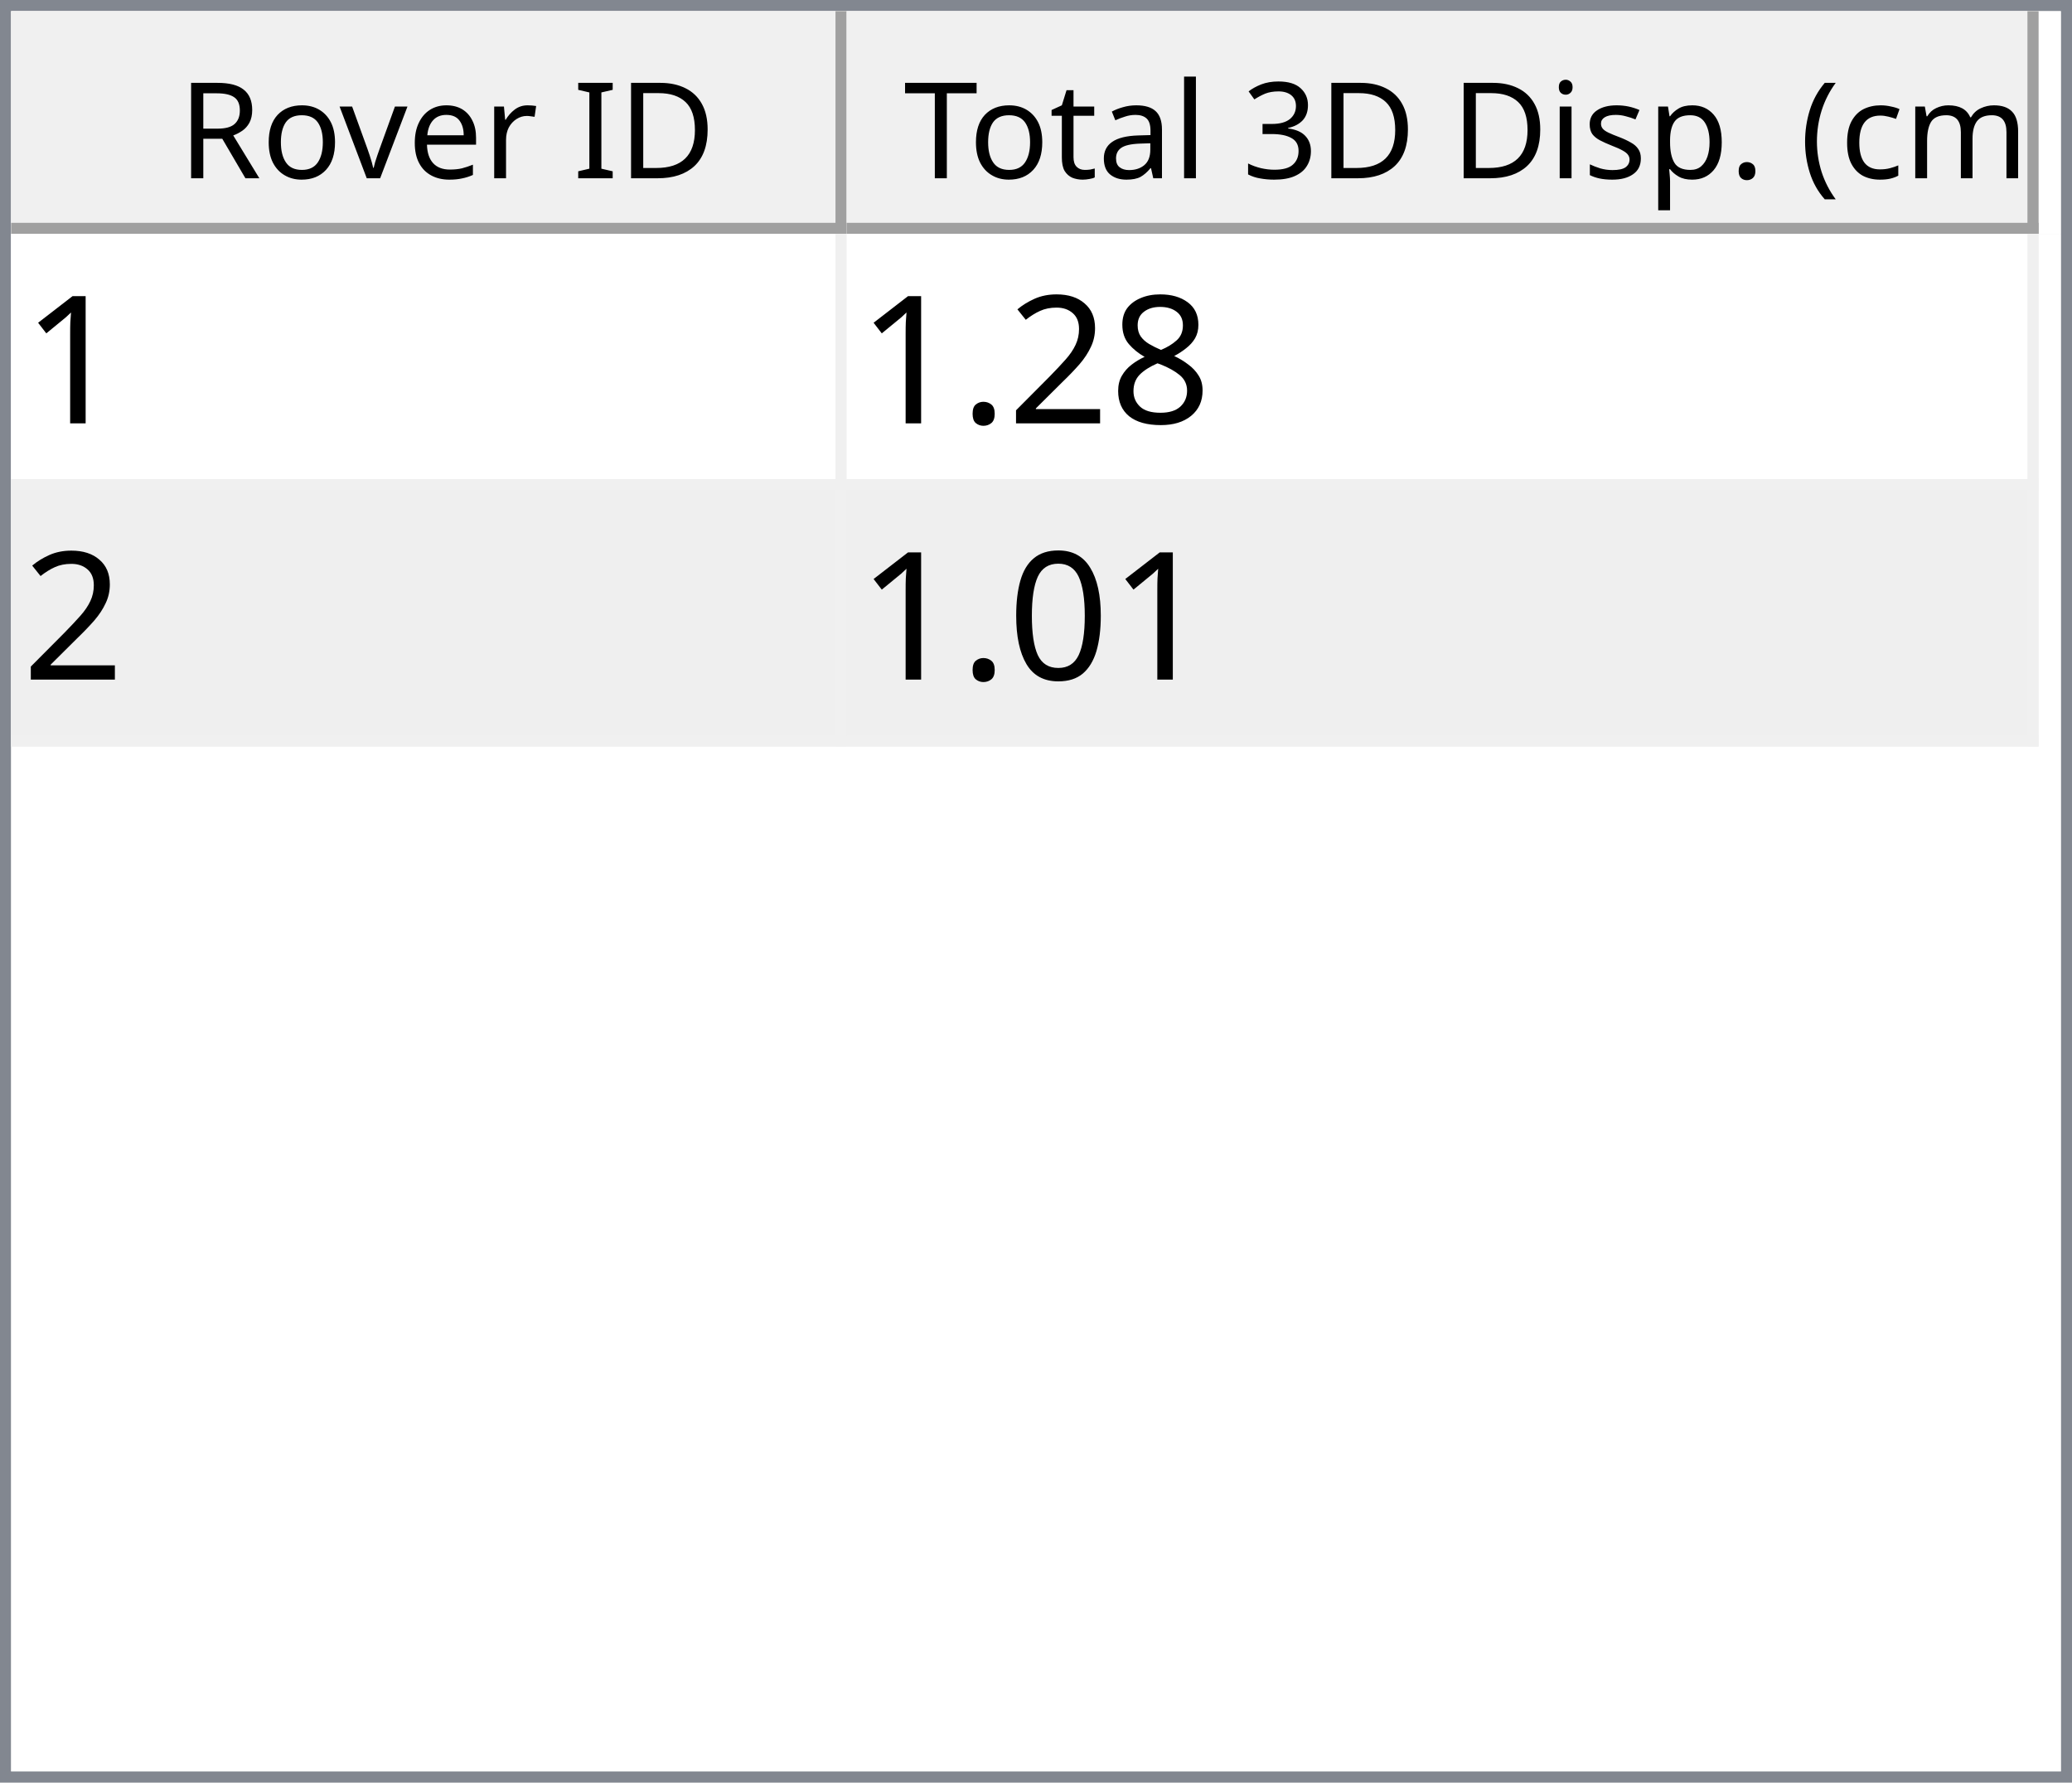
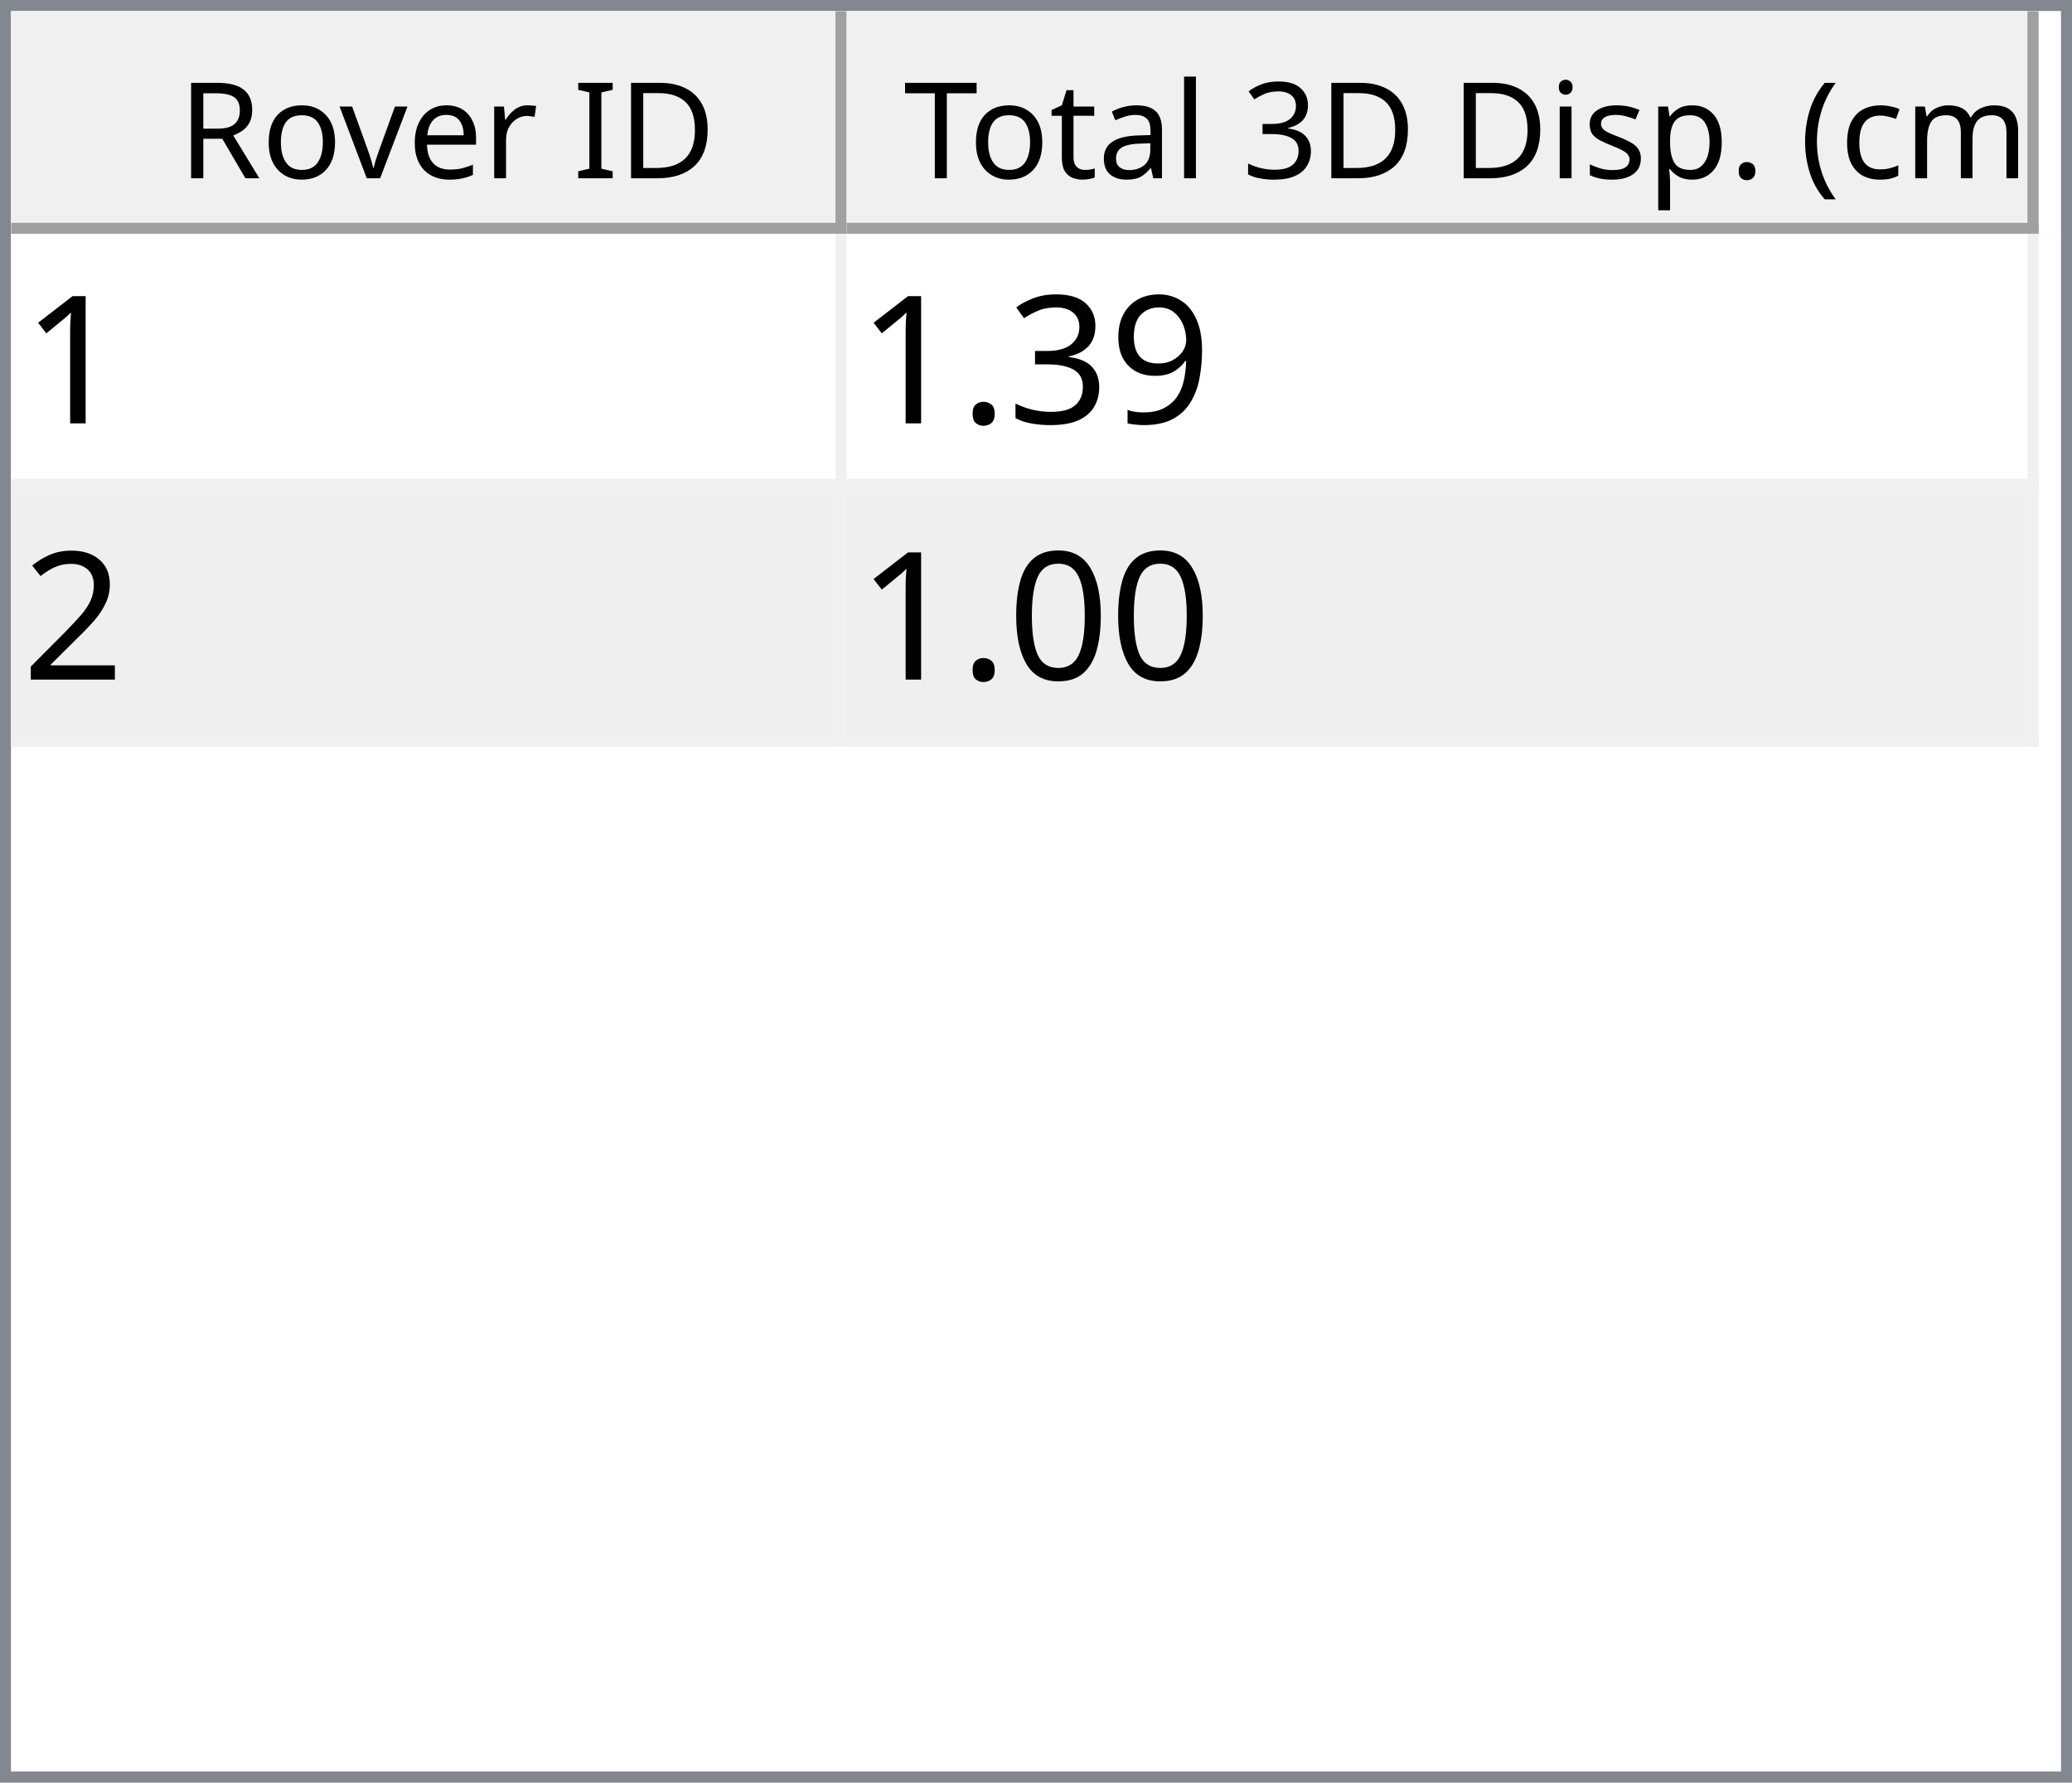
<svg xmlns="http://www.w3.org/2000/svg" style="fill-opacity:1; color-rendering:auto; color-interpolation:auto; text-rendering:auto; stroke:black; stroke-linecap:square; stroke-miterlimit:10; shape-rendering:auto; stroke-opacity:1; fill:black; stroke-dasharray:none; font-weight:normal; stroke-width:1; font-family:'Dialog'; font-style:normal; stroke-linejoin:miter; font-size:12px; stroke-dashoffset:0; image-rendering:auto;" width="186" height="160">
  <defs id="genericDefs" />
  <g>
    <defs id="defs1">
      <clipPath clipPathUnits="userSpaceOnUse" id="clipPath1">
        <path d="M0 0 L186 0 L186 160 L0 160 L0 0 Z" />
      </clipPath>
      <clipPath clipPathUnits="userSpaceOnUse" id="clipPath2">
        <path d="M0 0 L0 160 L186 160 L186 0 Z" />
      </clipPath>
      <clipPath clipPathUnits="userSpaceOnUse" id="clipPath3">
        <path d="M0 0 L0 20 L184 20 L184 0 Z" />
      </clipPath>
      <clipPath clipPathUnits="userSpaceOnUse" id="clipPath4">
        <path d="M0 0 L0 20 L75 20 L75 0 Z" />
      </clipPath>
      <clipPath clipPathUnits="userSpaceOnUse" id="clipPath5">
        <path d="M1 1 L1 19 L74 19 L74 1 Z" />
      </clipPath>
      <clipPath clipPathUnits="userSpaceOnUse" id="clipPath6">
        <path d="M0 0 L0 18 L73 18 L73 0 Z" />
      </clipPath>
      <clipPath clipPathUnits="userSpaceOnUse" id="clipPath7">
        <path d="M-0.5 -0.5 L-0.5 19.5 L74.5 19.5 L74.5 -0.5 Z" />
      </clipPath>
      <clipPath clipPathUnits="userSpaceOnUse" id="clipPath8">
        <path d="M0 0 L0 20 L107 20 L107 0 Z" />
      </clipPath>
      <clipPath clipPathUnits="userSpaceOnUse" id="clipPath9">
        <path d="M1 1 L1 19 L106 19 L106 1 Z" />
      </clipPath>
      <clipPath clipPathUnits="userSpaceOnUse" id="clipPath10">
        <path d="M0 0 L0 18 L105 18 L105 0 Z" />
      </clipPath>
      <clipPath clipPathUnits="userSpaceOnUse" id="clipPath11">
        <path d="M-0.5 -0.5 L-0.5 19.5 L106.5 19.5 L106.5 -0.5 Z" />
      </clipPath>
      <clipPath clipPathUnits="userSpaceOnUse" id="clipPath12">
        <path d="M0 0 L0 138 L184 138 L184 0 Z" />
      </clipPath>
      <clipPath clipPathUnits="userSpaceOnUse" id="clipPath13">
        <path d="M0 0 L0 46 L182 46 L182 0 Z" />
      </clipPath>
      <clipPath clipPathUnits="userSpaceOnUse" id="clipPath14">
        <path d="M-0.5 -0.5 L-0.5 45.5 L181.5 45.5 L181.5 -0.5 Z" />
      </clipPath>
      <clipPath clipPathUnits="userSpaceOnUse" id="clipPath15">
        <path d="M0 0 L0 22 L74 22 L74 0 Z" />
      </clipPath>
      <clipPath clipPathUnits="userSpaceOnUse" id="clipPath16">
        <path d="M0 0 L0 22 L106 22 L106 0 Z" />
      </clipPath>
      <font horiz-adv-x="64.551" id="font1">
        <font-face ascent="107.91" descent="25.098" units-per-em="100" style="font-style:normal; font-family:Segoe UI; font-weight:normal;" />
        <missing-glyph horiz-adv-x="64.551" d="M8.109 0 L8.109 68.266 L56.453 68.266 L56.453 0 L8.109 0 ZM15.328 7.234 L49.219 7.234 L49.219 61.031 L15.328 61.031 L15.328 7.234 Z" />
        <glyph unicode="D" horiz-adv-x="70.117" d="M9.188 0 L9.188 70.016 L28.516 70.016 Q65.531 70.016 65.531 35.891 Q65.531 19.672 55.25 9.836 Q44.969 0 27.734 0 L9.188 0 ZM17.391 62.594 L17.391 7.422 L27.828 7.422 Q41.609 7.422 49.273 14.797 Q56.938 22.172 56.938 35.688 Q56.938 62.594 28.328 62.594 L17.391 62.594 Z" />
        <glyph unicode="I" horiz-adv-x="26.611" d="M17.391 0 L9.188 0 L9.188 70.016 L17.391 70.016 L17.391 0 Z" />
        <glyph unicode=" " horiz-adv-x="27.393" d="" />
        <glyph unicode="r" horiz-adv-x="34.766" d="M34.188 41.891 Q32.078 43.5 28.125 43.5 Q23 43.5 19.555 38.672 Q16.109 33.844 16.109 25.484 L16.109 0 L8.109 0 L8.109 50 L16.109 50 L16.109 39.703 L16.312 39.703 Q18.016 44.969 21.531 47.922 Q25.047 50.875 29.391 50.875 Q32.516 50.875 34.188 50.203 L34.188 41.891 Z" />
        <glyph unicode="e" horiz-adv-x="52.295" d="M48.297 23 L12.984 23 Q13.188 14.656 17.484 10.109 Q21.781 5.562 29.297 5.562 Q37.75 5.562 44.828 11.141 L44.828 3.609 Q38.234 -1.172 27.391 -1.172 Q16.797 -1.172 10.742 5.641 Q4.688 12.453 4.688 24.812 Q4.688 36.469 11.305 43.82 Q17.922 51.172 27.734 51.172 Q37.547 51.172 42.922 44.828 Q48.297 38.484 48.297 27.203 L48.297 23 ZM40.094 29.781 Q40.047 36.719 36.75 40.578 Q33.453 44.438 27.594 44.438 Q21.922 44.438 17.969 40.383 Q14.016 36.328 13.094 29.781 L40.094 29.781 Z" />
        <glyph unicode="v" horiz-adv-x="47.9" d="M47.406 50 L27.484 0 L19.625 0 L0.688 50 L9.469 50 L22.172 13.672 Q23.578 9.672 23.922 6.688 L24.125 6.688 Q24.609 10.453 25.688 13.484 L38.969 50 L47.406 50 Z" />
        <glyph unicode="o" horiz-adv-x="58.594" d="M29 -1.172 Q17.922 -1.172 11.305 5.836 Q4.688 12.844 4.688 24.422 Q4.688 37.016 11.57 44.094 Q18.453 51.172 30.172 51.172 Q41.359 51.172 47.633 44.289 Q53.906 37.406 53.906 25.203 Q53.906 13.234 47.141 6.031 Q40.375 -1.172 29 -1.172 ZM29.594 44.438 Q21.875 44.438 17.383 39.188 Q12.891 33.938 12.891 24.703 Q12.891 15.828 17.43 10.695 Q21.969 5.562 29.594 5.562 Q37.359 5.562 41.531 10.594 Q45.703 15.625 45.703 24.906 Q45.703 34.281 41.531 39.359 Q37.359 44.438 29.594 44.438 Z" />
        <glyph unicode="R" horiz-adv-x="59.814" d="M59.375 0 L49.609 0 L37.891 19.625 Q36.281 22.359 34.766 24.289 Q33.25 26.219 31.664 27.438 Q30.078 28.656 28.25 29.219 Q26.422 29.781 24.125 29.781 L17.391 29.781 L17.391 0 L9.188 0 L9.188 70.016 L30.078 70.016 Q34.672 70.016 38.555 68.867 Q42.438 67.719 45.289 65.375 Q48.141 63.031 49.758 59.547 Q51.375 56.062 51.375 51.375 Q51.375 47.703 50.273 44.656 Q49.172 41.609 47.148 39.211 Q45.125 36.812 42.266 35.133 Q39.406 33.453 35.844 32.516 L35.844 32.328 Q37.594 31.547 38.891 30.547 Q40.188 29.547 41.359 28.18 Q42.531 26.812 43.68 25.078 Q44.828 23.344 46.234 21.047 L59.375 0 ZM17.391 62.594 L17.391 37.203 L28.516 37.203 Q31.594 37.203 34.203 38.133 Q36.812 39.062 38.719 40.797 Q40.625 42.531 41.703 45.047 Q42.781 47.562 42.781 50.688 Q42.781 56.297 39.141 59.445 Q35.5 62.594 28.609 62.594 L17.391 62.594 Z" />
        <glyph unicode=")" horiz-adv-x="30.176" d="M8.297 -15.922 L1.172 -15.922 Q16.406 2.344 16.406 26.812 Q16.406 51.469 1.078 70.016 L8.297 70.016 Q23.531 52.156 23.531 26.703 Q23.531 1.375 8.297 -15.922 Z" />
        <glyph unicode="m" horiz-adv-x="86.133" d="M79.109 0 L71.094 0 L71.094 28.719 Q71.094 37.016 68.531 40.727 Q65.969 44.438 59.906 44.438 Q54.781 44.438 51.195 39.75 Q47.609 35.062 47.609 28.516 L47.609 0 L39.594 0 L39.594 29.688 Q39.594 44.438 28.219 44.438 Q22.953 44.438 19.531 40.016 Q16.109 35.594 16.109 28.516 L16.109 0 L8.109 0 L8.109 50 L16.109 50 L16.109 42.094 L16.312 42.094 Q21.625 51.172 31.844 51.172 Q36.969 51.172 40.773 48.312 Q44.578 45.453 46 40.828 Q51.562 51.172 62.594 51.172 Q79.109 51.172 79.109 30.812 L79.109 0 Z" />
        <glyph unicode="c" horiz-adv-x="46.191" d="M42.188 2.297 Q36.422 -1.172 28.516 -1.172 Q17.828 -1.172 11.258 5.789 Q4.688 12.75 4.688 23.828 Q4.688 36.188 11.766 43.68 Q18.844 51.172 30.672 51.172 Q37.25 51.172 42.281 48.734 L42.281 40.531 Q36.719 44.438 30.375 44.438 Q22.703 44.438 17.797 38.945 Q12.891 33.453 12.891 24.516 Q12.891 15.719 17.508 10.641 Q22.125 5.562 29.891 5.562 Q36.422 5.562 42.188 9.906 L42.188 2.297 Z" />
        <glyph unicode="(" horiz-adv-x="30.176" d="M29.109 -15.922 L21.969 -15.922 Q6.844 1.375 6.844 26.703 Q6.844 52.156 21.969 70.016 L29.203 70.016 Q13.875 51.469 13.875 26.812 Q13.875 2.344 29.109 -15.922 Z" />
        <glyph unicode="." horiz-adv-x="21.68" d="M10.891 -1.078 Q8.641 -1.078 7.055 0.539 Q5.469 2.156 5.469 4.391 Q5.469 6.641 7.055 8.273 Q8.641 9.906 10.891 9.906 Q13.188 9.906 14.797 8.273 Q16.406 6.641 16.406 4.391 Q16.406 2.156 14.797 0.539 Q13.188 -1.078 10.891 -1.078 Z" />
        <glyph unicode="p" horiz-adv-x="58.789" d="M16.312 7.234 L16.109 7.234 L16.109 -23 L8.109 -23 L8.109 50 L16.109 50 L16.109 41.219 L16.312 41.219 Q22.219 51.172 33.594 51.172 Q43.266 51.172 48.688 44.461 Q54.109 37.75 54.109 26.469 Q54.109 13.922 48 6.375 Q41.891 -1.172 31.297 -1.172 Q21.578 -1.172 16.312 7.234 ZM16.109 27.391 L16.109 20.406 Q16.109 14.203 20.141 9.883 Q24.172 5.562 30.375 5.562 Q37.641 5.562 41.773 11.133 Q45.906 16.703 45.906 26.609 Q45.906 34.969 42.047 39.703 Q38.188 44.438 31.594 44.438 Q24.609 44.438 20.359 39.578 Q16.109 34.719 16.109 27.391 Z" />
        <glyph unicode="s" horiz-adv-x="42.432" d="M5.078 1.812 L5.078 10.406 Q11.625 5.562 19.484 5.562 Q30.031 5.562 30.031 12.594 Q30.031 14.594 29.125 15.992 Q28.219 17.391 26.68 18.461 Q25.141 19.531 23.07 20.383 Q21 21.234 18.609 22.172 Q15.281 23.484 12.766 24.828 Q10.25 26.172 8.57 27.859 Q6.891 29.547 6.031 31.695 Q5.172 33.844 5.172 36.719 Q5.172 40.234 6.789 42.945 Q8.406 45.656 11.086 47.484 Q13.766 49.312 17.211 50.242 Q20.656 51.172 24.312 51.172 Q30.812 51.172 35.938 48.922 L35.938 40.828 Q30.422 44.438 23.25 44.438 Q21 44.438 19.195 43.922 Q17.391 43.406 16.094 42.477 Q14.797 41.547 14.086 40.258 Q13.375 38.969 13.375 37.406 Q13.375 35.453 14.086 34.133 Q14.797 32.812 16.164 31.789 Q17.531 30.766 19.484 29.938 Q21.438 29.109 23.922 28.125 Q27.25 26.859 29.883 25.516 Q32.516 24.172 34.375 22.484 Q36.234 20.797 37.234 18.602 Q38.234 16.406 38.234 13.375 Q38.234 9.672 36.602 6.938 Q34.969 4.203 32.234 2.398 Q29.5 0.594 25.93 -0.289 Q22.359 -1.172 18.453 -1.172 Q10.75 -1.172 5.078 1.812 Z" />
        <glyph unicode="i" horiz-adv-x="24.219" d="M12.203 62.703 Q10.062 62.703 8.547 64.164 Q7.031 65.625 7.031 67.875 Q7.031 70.125 8.547 71.609 Q10.062 73.094 12.203 73.094 Q14.406 73.094 15.945 71.609 Q17.484 70.125 17.484 67.875 Q17.484 65.719 15.945 64.211 Q14.406 62.703 12.203 62.703 ZM16.109 0 L8.109 0 L8.109 50 L16.109 50 L16.109 0 Z" />
        <glyph unicode="3" horiz-adv-x="53.906" d="M46.531 19.828 Q46.531 15.094 44.75 11.211 Q42.969 7.328 39.719 4.57 Q36.469 1.812 31.93 0.297 Q27.391 -1.219 21.922 -1.219 Q11.922 -1.219 6 2.594 L6 11.188 Q13.094 5.609 22.219 5.609 Q25.875 5.609 28.828 6.539 Q31.781 7.469 33.906 9.227 Q36.031 10.984 37.18 13.477 Q38.328 15.969 38.328 19.094 Q38.328 32.812 18.797 32.812 L12.984 32.812 L12.984 39.594 L18.5 39.594 Q35.797 39.594 35.797 52.484 Q35.797 64.406 22.609 64.406 Q15.188 64.406 8.688 59.422 L8.688 67.188 Q15.375 71.188 24.609 71.188 Q29 71.188 32.57 69.969 Q36.141 68.75 38.68 66.555 Q41.219 64.359 42.609 61.281 Q44 58.203 44 54.5 Q44 40.672 30.031 36.719 L30.031 36.531 Q33.594 36.141 36.625 34.797 Q39.656 33.453 41.852 31.305 Q44.047 29.156 45.289 26.25 Q46.531 23.344 46.531 19.828 Z" />
        <glyph unicode="l" horiz-adv-x="24.219" d="M16.109 0 L8.109 0 L8.109 74.031 L16.109 74.031 L16.109 0 Z" />
        <glyph unicode="a" horiz-adv-x="50.879" d="M43.891 0 L35.891 0 L35.891 7.812 L35.688 7.812 Q30.469 -1.172 20.312 -1.172 Q12.844 -1.172 8.617 2.781 Q4.391 6.734 4.391 13.281 Q4.391 27.297 20.906 29.594 L35.891 31.688 Q35.891 44.438 25.594 44.438 Q16.547 44.438 9.281 38.281 L9.281 46.484 Q16.656 51.172 26.266 51.172 Q43.891 51.172 43.891 32.516 L43.891 0 ZM35.891 25.297 L23.828 23.641 Q18.266 22.859 15.43 20.875 Q12.594 18.891 12.594 13.875 Q12.594 10.203 15.211 7.883 Q17.828 5.562 22.172 5.562 Q28.125 5.562 32.008 9.742 Q35.891 13.922 35.891 20.312 L35.891 25.297 Z" />
        <glyph unicode="t" horiz-adv-x="33.887" d="M31.297 0.484 Q28.469 -1.078 23.828 -1.078 Q10.688 -1.078 10.688 13.578 L10.688 43.172 L2.094 43.172 L2.094 50 L10.688 50 L10.688 62.203 L18.703 64.797 L18.703 50 L31.297 50 L31.297 43.172 L18.703 43.172 L18.703 14.984 Q18.703 9.969 20.414 7.82 Q22.125 5.672 26.078 5.672 Q29.109 5.672 31.297 7.328 L31.297 0.484 Z" />
        <glyph unicode="T" horiz-adv-x="52.393" d="M50.594 62.594 L30.375 62.594 L30.375 0 L22.172 0 L22.172 62.594 L2 62.594 L2 70.016 L50.594 70.016 L50.594 62.594 Z" />
      </font>
      <font horiz-adv-x="75.0" id="font2">
        <font-face ascent="100.537" descent="21.973" units-per-em="100" style="font-style:normal; font-family:sans-serif; font-weight:normal;" />
        <missing-glyph horiz-adv-x="75.0" d="M12.5 0 L12.5 62.5 L62.5 62.5 L62.5 0 L12.5 0 ZM14.062 1.562 L60.938 1.562 L60.938 60.938 L14.062 60.938 L14.062 1.562 Z" />
        <glyph unicode="1" horiz-adv-x="55.615" d="M37.25 0 L28.469 0 L28.469 56 Q25.297 52.984 20.141 49.953 Q14.984 46.922 10.891 45.406 L10.891 53.906 Q18.266 57.375 23.781 62.305 Q29.297 67.234 31.594 71.875 L37.25 71.875 L37.25 0 Z" />
-         <glyph unicode="8" horiz-adv-x="55.615" d="M17.672 38.812 Q12.203 40.828 9.57 44.539 Q6.938 48.25 6.938 53.422 Q6.938 61.234 12.555 66.555 Q18.172 71.875 27.484 71.875 Q36.859 71.875 42.578 66.43 Q48.297 60.984 48.297 53.172 Q48.297 48.188 45.68 44.508 Q43.062 40.828 37.75 38.812 Q44.344 36.672 47.781 31.883 Q51.219 27.094 51.219 20.453 Q51.219 11.281 44.727 5.031 Q38.234 -1.219 27.641 -1.219 Q17.047 -1.219 10.547 5.055 Q4.047 11.328 4.047 20.703 Q4.047 27.688 7.594 32.398 Q11.141 37.109 17.672 38.812 ZM15.922 53.719 Q15.922 48.641 19.195 45.414 Q22.469 42.188 27.688 42.188 Q32.766 42.188 36.016 45.383 Q39.266 48.578 39.266 53.219 Q39.266 58.062 35.914 61.359 Q32.562 64.656 27.594 64.656 Q22.562 64.656 19.242 61.43 Q15.922 58.203 15.922 53.719 ZM13.094 20.656 Q13.094 16.891 14.875 13.375 Q16.656 9.859 20.172 7.93 Q23.688 6 27.734 6 Q34.031 6 38.133 10.055 Q42.234 14.109 42.234 20.359 Q42.234 26.703 38.016 30.859 Q33.797 35.016 27.438 35.016 Q21.234 35.016 17.164 30.914 Q13.094 26.812 13.094 20.656 Z" />
+         <glyph unicode="9" horiz-adv-x="55.615" d="M5.469 16.547 L13.922 17.328 Q14.984 11.375 18.016 8.688 Q21.047 6 25.781 6 Q29.828 6 32.883 7.859 Q35.938 9.719 37.891 12.82 Q39.844 15.922 41.164 21.195 Q42.484 26.469 42.484 31.938 Q42.484 32.516 42.438 33.688 Q39.797 29.5 35.234 26.883 Q30.672 24.266 25.344 24.266 Q16.453 24.266 10.305 30.711 Q4.156 37.156 4.156 47.703 Q4.156 58.594 10.578 65.234 Q17 71.875 26.656 71.875 Q33.641 71.875 39.43 68.117 Q45.219 64.359 48.219 57.398 Q51.219 50.438 51.219 37.25 Q51.219 23.531 48.242 15.406 Q45.266 7.281 39.383 3.031 Q33.5 -1.219 25.594 -1.219 Q17.188 -1.219 11.867 3.445 Q6.547 8.109 5.469 16.547 ZM41.453 48.141 Q41.453 55.719 37.43 60.156 Q33.406 64.594 27.734 64.594 Q21.875 64.594 17.531 59.812 Q13.188 55.031 13.188 47.406 Q13.188 40.578 17.312 36.305 Q21.438 32.031 27.484 32.031 Q33.594 32.031 37.523 36.305 Q41.453 40.578 41.453 48.141 Z" />
+         <glyph unicode="3" horiz-adv-x="55.615" d="M4.203 18.891 L12.984 20.062 Q14.5 12.594 18.141 9.297 Q21.781 6 27 6 Q33.203 6 37.477 10.297 Q41.75 14.594 41.75 20.953 Q41.75 27 37.797 30.93 Q33.844 34.859 27.734 34.859 Q25.25 34.859 21.531 33.891 L22.516 41.609 Q23.391 41.5 23.922 41.5 Q29.547 41.5 34.039 44.43 Q38.531 47.359 38.531 53.469 Q38.531 58.297 35.258 61.477 Q31.984 64.656 26.812 64.656 Q21.688 64.656 18.266 61.43 Q14.844 58.203 13.875 51.766 L5.078 53.328 Q6.688 62.156 12.398 67.016 Q18.109 71.875 26.609 71.875 Q32.469 71.875 37.398 69.359 Q42.328 66.844 44.945 62.5 Q47.562 58.156 47.562 53.266 Q47.562 48.641 45.07 44.828 Q42.578 41.016 37.703 38.766 Q44.047 37.312 47.562 32.695 Q51.078 28.078 51.078 21.141 Q51.078 11.766 44.242 5.25 Q37.406 -1.266 26.953 -1.266 Q17.531 -1.266 11.305 4.352 Q5.078 9.969 4.203 18.891 Z" />
+         <glyph unicode="." horiz-adv-x="27.783" d="M9.078 0 L9.078 10.016 L19.094 10.016 L19.094 0 L9.078 0 Z" />
        <glyph unicode="2" horiz-adv-x="55.615" d="M50.344 8.453 L50.344 0 L3.031 0 Q2.938 3.172 4.047 6.109 Q5.859 10.938 9.836 15.625 Q13.812 20.312 21.344 26.469 Q33.016 36.031 37.117 41.625 Q41.219 47.219 41.219 52.203 Q41.219 57.422 37.477 61.008 Q33.734 64.594 27.734 64.594 Q21.391 64.594 17.578 60.789 Q13.766 56.984 13.719 50.25 L4.688 51.172 Q5.609 61.281 11.664 66.578 Q17.719 71.875 27.938 71.875 Q38.234 71.875 44.242 66.164 Q50.25 60.453 50.25 52 Q50.25 47.703 48.492 43.555 Q46.734 39.406 42.656 34.812 Q38.578 30.219 29.109 22.219 Q21.188 15.578 18.945 13.211 Q16.703 10.844 15.234 8.453 L50.344 8.453 Z" />
-         <glyph unicode="." horiz-adv-x="27.783" d="M9.078 0 L9.078 10.016 L19.094 10.016 L19.094 0 L9.078 0 Z" />
        <glyph unicode="0" horiz-adv-x="55.615" d="M4.156 35.297 Q4.156 48 6.766 55.742 Q9.375 63.484 14.523 67.68 Q19.672 71.875 27.484 71.875 Q33.25 71.875 37.594 69.555 Q41.938 67.234 44.773 62.867 Q47.609 58.5 49.219 52.227 Q50.828 45.953 50.828 35.297 Q50.828 22.703 48.242 14.969 Q45.656 7.234 40.508 3.008 Q35.359 -1.219 27.484 -1.219 Q17.141 -1.219 11.234 6.203 Q4.156 15.141 4.156 35.297 ZM13.188 35.297 Q13.188 17.672 17.312 11.836 Q21.438 6 27.484 6 Q33.547 6 37.672 11.859 Q41.797 17.719 41.797 35.297 Q41.797 52.984 37.672 58.789 Q33.547 64.594 27.391 64.594 Q21.344 64.594 17.719 59.469 Q13.188 52.938 13.188 35.297 Z" />
      </font>
    </defs>
    <g style="fill:white; stroke:white;">
      <rect x="0" y="0" width="186" style="clip-path:url(#clipPath1); stroke:none;" height="160" />
    </g>
    <g style="fill:white; text-rendering:optimizeSpeed; color-rendering:optimizeSpeed; image-rendering:optimizeSpeed; shape-rendering:crispEdges; stroke:white; color-interpolation:sRGB;">
      <rect x="0" width="186" height="160" y="0" style="stroke:none;" />
      <path style="stroke:none;" d="M0 160 L186 160 L186 0 L0 0 Z" />
    </g>
    <g style="fill:rgb(240,240,240); font-family:'Segoe UI'; stroke:rgb(240,240,240);">
      <rect x="0" y="0" width="186" style="clip-path:url(#clipPath2); stroke:none;" height="160" />
    </g>
    <g style="fill:rgb(130,135,144); font-family:'Segoe UI'; stroke:rgb(130,135,144);">
      <path d="M0 0 L186 0 L186 160 L0 160 L0 0 ZM1 1 L185 1 L185 159 L1 159 L1 1 Z" style="fill-rule:evenodd; clip-path:url(#clipPath2); stroke:none;" />
    </g>
    <g style="fill:white; font-family:'Segoe UI'; stroke:white;" transform="translate(1,1)">
      <rect x="0" y="0" width="184" style="clip-path:url(#clipPath3); stroke:none;" height="20" />
    </g>
    <g style="fill:rgb(240,240,240); font-family:'Segoe UI'; stroke:rgb(240,240,240);" transform="translate(1,1)">
      <rect x="0" y="0" width="75" style="clip-path:url(#clipPath4); stroke:none;" height="20" />
    </g>
    <g style="font-family:'Segoe UI';" transform="translate(2,2)">
      <text x="14" xml:space="preserve" y="14" style="clip-path:url(#clipPath6); stroke:none;">Rover ID</text>
    </g>
    <g style="fill:rgb(160,160,160); font-family:'Segoe UI'; stroke:rgb(160,160,160); stroke-linejoin:bevel;" transform="translate(1.5,1.5)">
      <line x1="74" x2="74" y1="0" style="fill:none; clip-path:url(#clipPath7);" y2="19" />
    </g>
    <g style="fill:rgb(160,160,160); font-family:'Segoe UI'; stroke:rgb(160,160,160); stroke-linejoin:bevel;" transform="matrix(1,0,0,1,1,1) translate(0.5,0.5)">
      <line x1="0" x2="74" y1="19" style="fill:none; clip-path:url(#clipPath7);" y2="19" />
    </g>
    <g style="fill:rgb(240,240,240); font-family:'Segoe UI'; stroke:rgb(240,240,240);" transform="translate(76,1)">
      <rect x="0" y="0" width="107" style="clip-path:url(#clipPath8); stroke:none;" height="20" />
    </g>
    <g style="font-family:'Segoe UI';" transform="translate(77,2)">
      <text x="1" xml:space="preserve" y="14" style="clip-path:url(#clipPath10); stroke:none;"> Total 3D Disp. (cm)</text>
    </g>
    <g style="fill:rgb(160,160,160); font-family:'Segoe UI'; stroke:rgb(160,160,160); stroke-linejoin:bevel;" transform="translate(76.5,1.5)">
      <line x1="106" x2="106" y1="0" style="fill:none; clip-path:url(#clipPath11);" y2="19" />
    </g>
    <g style="fill:rgb(160,160,160); font-family:'Segoe UI'; stroke:rgb(160,160,160); stroke-linejoin:bevel;" transform="matrix(1,0,0,1,76,1) translate(0.5,0.5)">
      <line x1="0" x2="106" y1="19" style="fill:none; clip-path:url(#clipPath11);" y2="19" />
    </g>
    <g style="fill:white; font-family:'Segoe UI'; stroke:white;" transform="translate(1,21)">
      <rect x="0" y="0" width="184" style="clip-path:url(#clipPath12); stroke:none;" height="138" />
    </g>
    <g style="fill:rgb(240,240,240); font-size:16px; font-family:sans-serif; stroke:rgb(240,240,240);" transform="translate(1,21)">
      <rect x="0" y="0" width="182" style="clip-path:url(#clipPath13); stroke:none;" height="46" />
      <line transform="translate(0.5,0.5)" x1="0" x2="181" y1="22" style="clip-path:url(#clipPath14); fill:none; stroke-linejoin:bevel;" y2="22" />
    </g>
    <g transform="matrix(1,0,0,1,1,21) translate(0.5,0.5)" style="fill:rgb(240,240,240); font-size:16px; font-family:sans-serif; stroke:rgb(240,240,240); stroke-linejoin:bevel;">
      <line x1="0" x2="181" y1="45" style="fill:none; clip-path:url(#clipPath14);" y2="45" />
    </g>
    <g transform="matrix(1,0,0,1,1,21) translate(0.5,0.5)" style="fill:rgb(240,240,240); font-size:16px; font-family:sans-serif; stroke:rgb(240,240,240); stroke-linejoin:bevel;">
      <line x1="74" x2="74" y1="0" style="fill:none; clip-path:url(#clipPath14);" y2="45" />
    </g>
    <g transform="matrix(1,0,0,1,1,21) translate(0.5,0.5)" style="fill:rgb(240,240,240); font-size:16px; font-family:sans-serif; stroke:rgb(240,240,240); stroke-linejoin:bevel;">
      <line x1="181" x2="181" y1="0" style="fill:none; clip-path:url(#clipPath14);" y2="45" />
    </g>
    <g style="fill:white; font-size:16px; font-family:sans-serif; stroke:white;" transform="matrix(1,0,0,1,1,21)">
      <rect x="0" y="0" width="74" style="clip-path:url(#clipPath15); stroke:none;" height="22" />
      <text x="1" y="17" style="fill:black; clip-path:url(#clipPath15); stroke:none;" xml:space="preserve">1</text>
    </g>
    <g style="fill:white; font-size:16px; font-family:sans-serif; stroke:white;" transform="matrix(1,0,0,1,1,21) translate(75,0)">
      <rect x="0" y="0" width="106" style="clip-path:url(#clipPath16); stroke:none;" height="22" />
-       <text x="1" y="17" style="fill:black; clip-path:url(#clipPath16); stroke:none;" xml:space="preserve">1.28</text>
+       <text x="1" y="17" style="fill:black; clip-path:url(#clipPath16); stroke:none;" xml:space="preserve">1.39</text>
    </g>
    <g style="fill:rgb(239,239,239); font-size:16px; font-family:sans-serif; stroke:rgb(239,239,239);" transform="matrix(1,0,0,1,1,21) translate(0,23)">
      <rect x="0" y="0" width="74" style="clip-path:url(#clipPath15); stroke:none;" height="22" />
      <text x="1" y="17" style="fill:black; clip-path:url(#clipPath15); stroke:none;" xml:space="preserve">2</text>
    </g>
    <g style="fill:rgb(239,239,239); font-size:16px; font-family:sans-serif; stroke:rgb(239,239,239);" transform="matrix(1,0,0,1,1,21) translate(75,23)">
      <rect x="0" y="0" width="106" style="clip-path:url(#clipPath16); stroke:none;" height="22" />
-       <text x="1" y="17" style="fill:black; clip-path:url(#clipPath16); stroke:none;" xml:space="preserve">1.01</text>
+       <text x="1" y="17" style="fill:black; clip-path:url(#clipPath16); stroke:none;" xml:space="preserve">1.00</text>
    </g>
  </g>
</svg>
